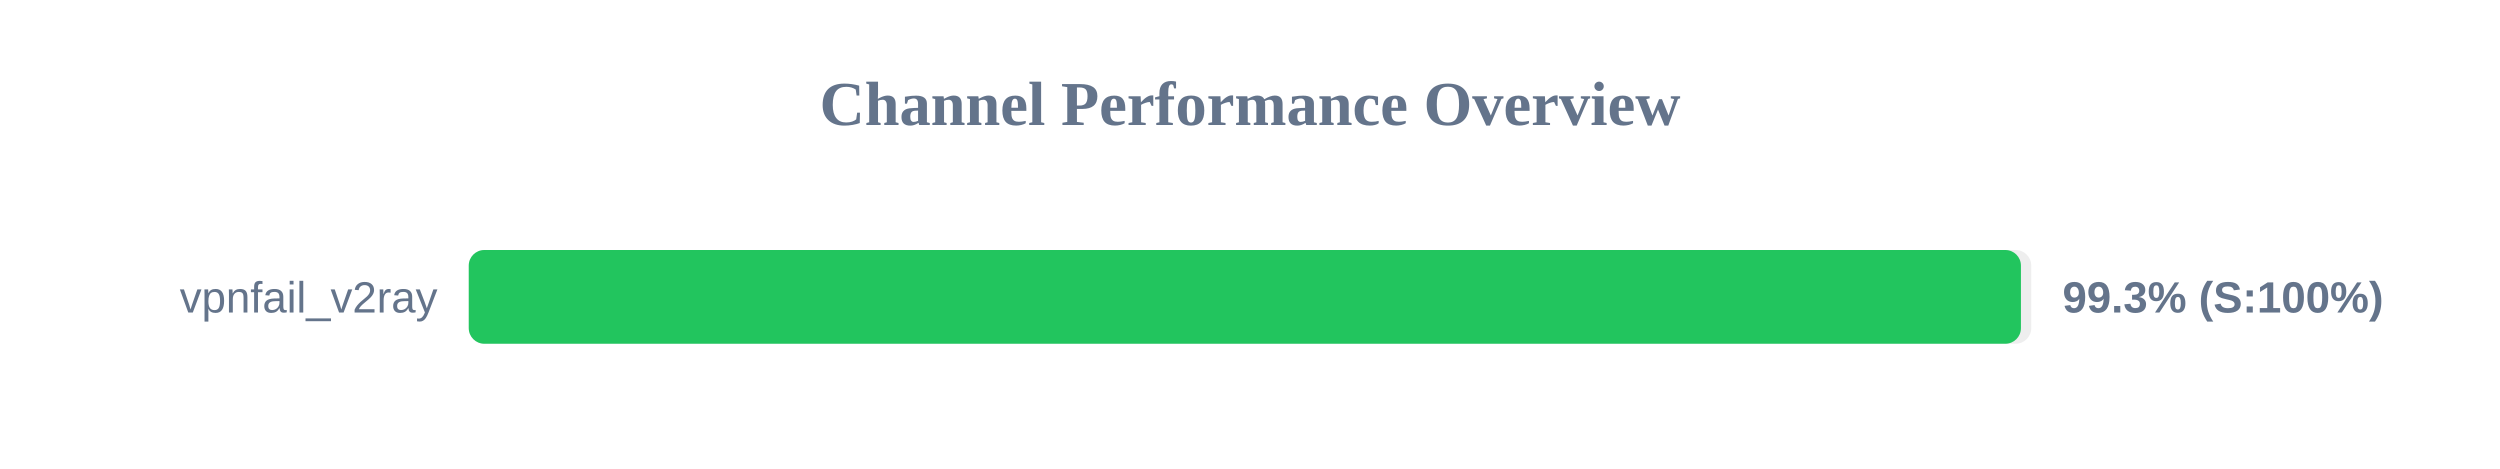
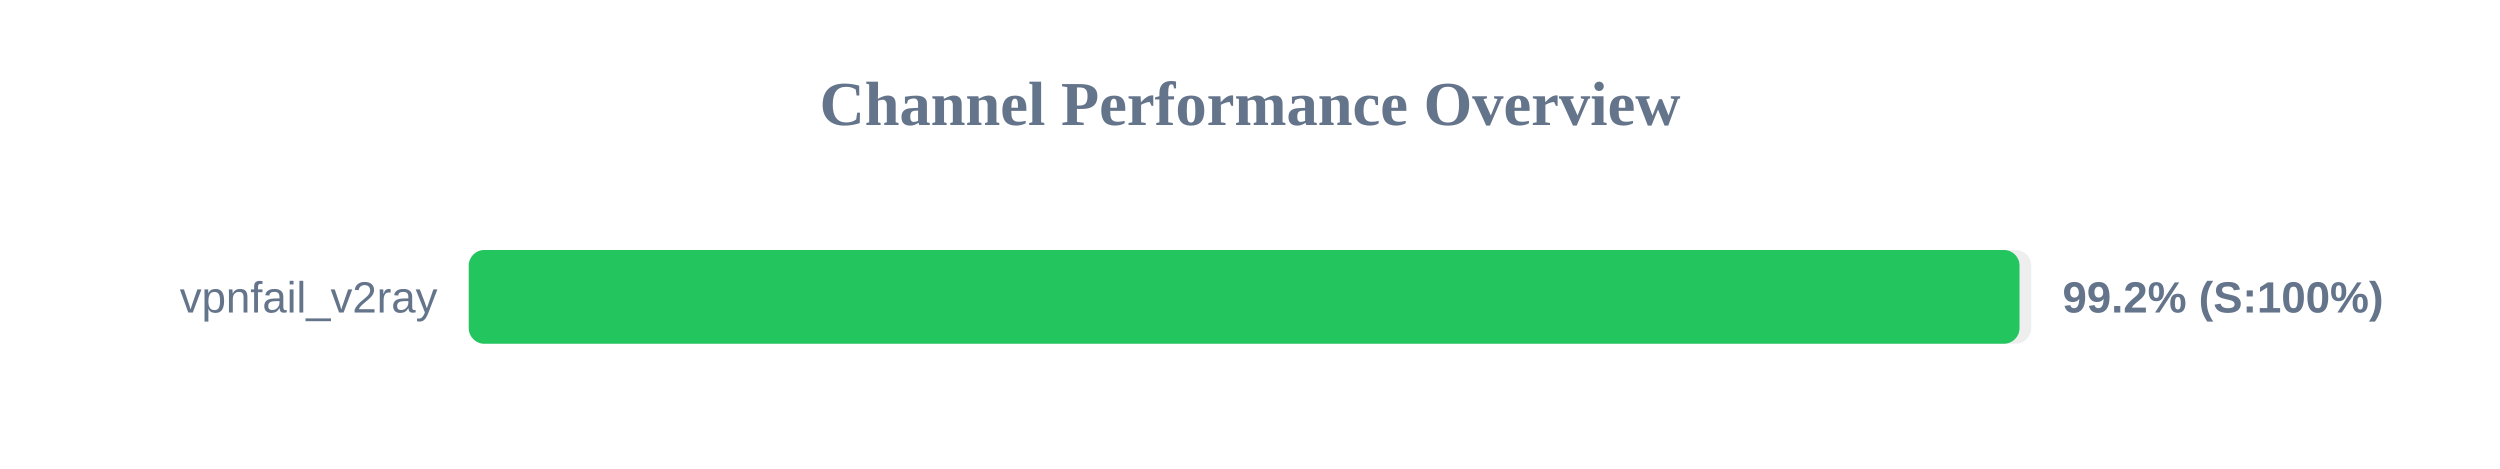
<svg xmlns="http://www.w3.org/2000/svg" width="800" height="150" version="1.1">
  <style>
        .row { font: 14px Arial; fill: #64748b; }
        .score { font: bold 14px Arial; fill: #64748b; }
    </style>
  <text x="400" y="40" text-anchor="middle" font-size="20px" font-weight="bold" fill="#64748b">Channel Performance Overview</text>
  <rect x="150" y="80" width="500" height="30" fill="#eee" rx="5" />
-   <rect x="150" y="80" width="496.7" height="30" fill="#22c55e" rx="5" />
+   <rect x="150" y="80" width="496.25" height="30" fill="#22c55e" rx="5" />
  <text x="140" y="100" text-anchor="end" class="row">vpnfail_v2ray</text>
-   <text x="660" y="100" text-anchor="start" class="score">99.3% (S:100%)</text>
+   <text x="660" y="100" text-anchor="start" class="score">99.2% (S:100%)</text>
</svg>
